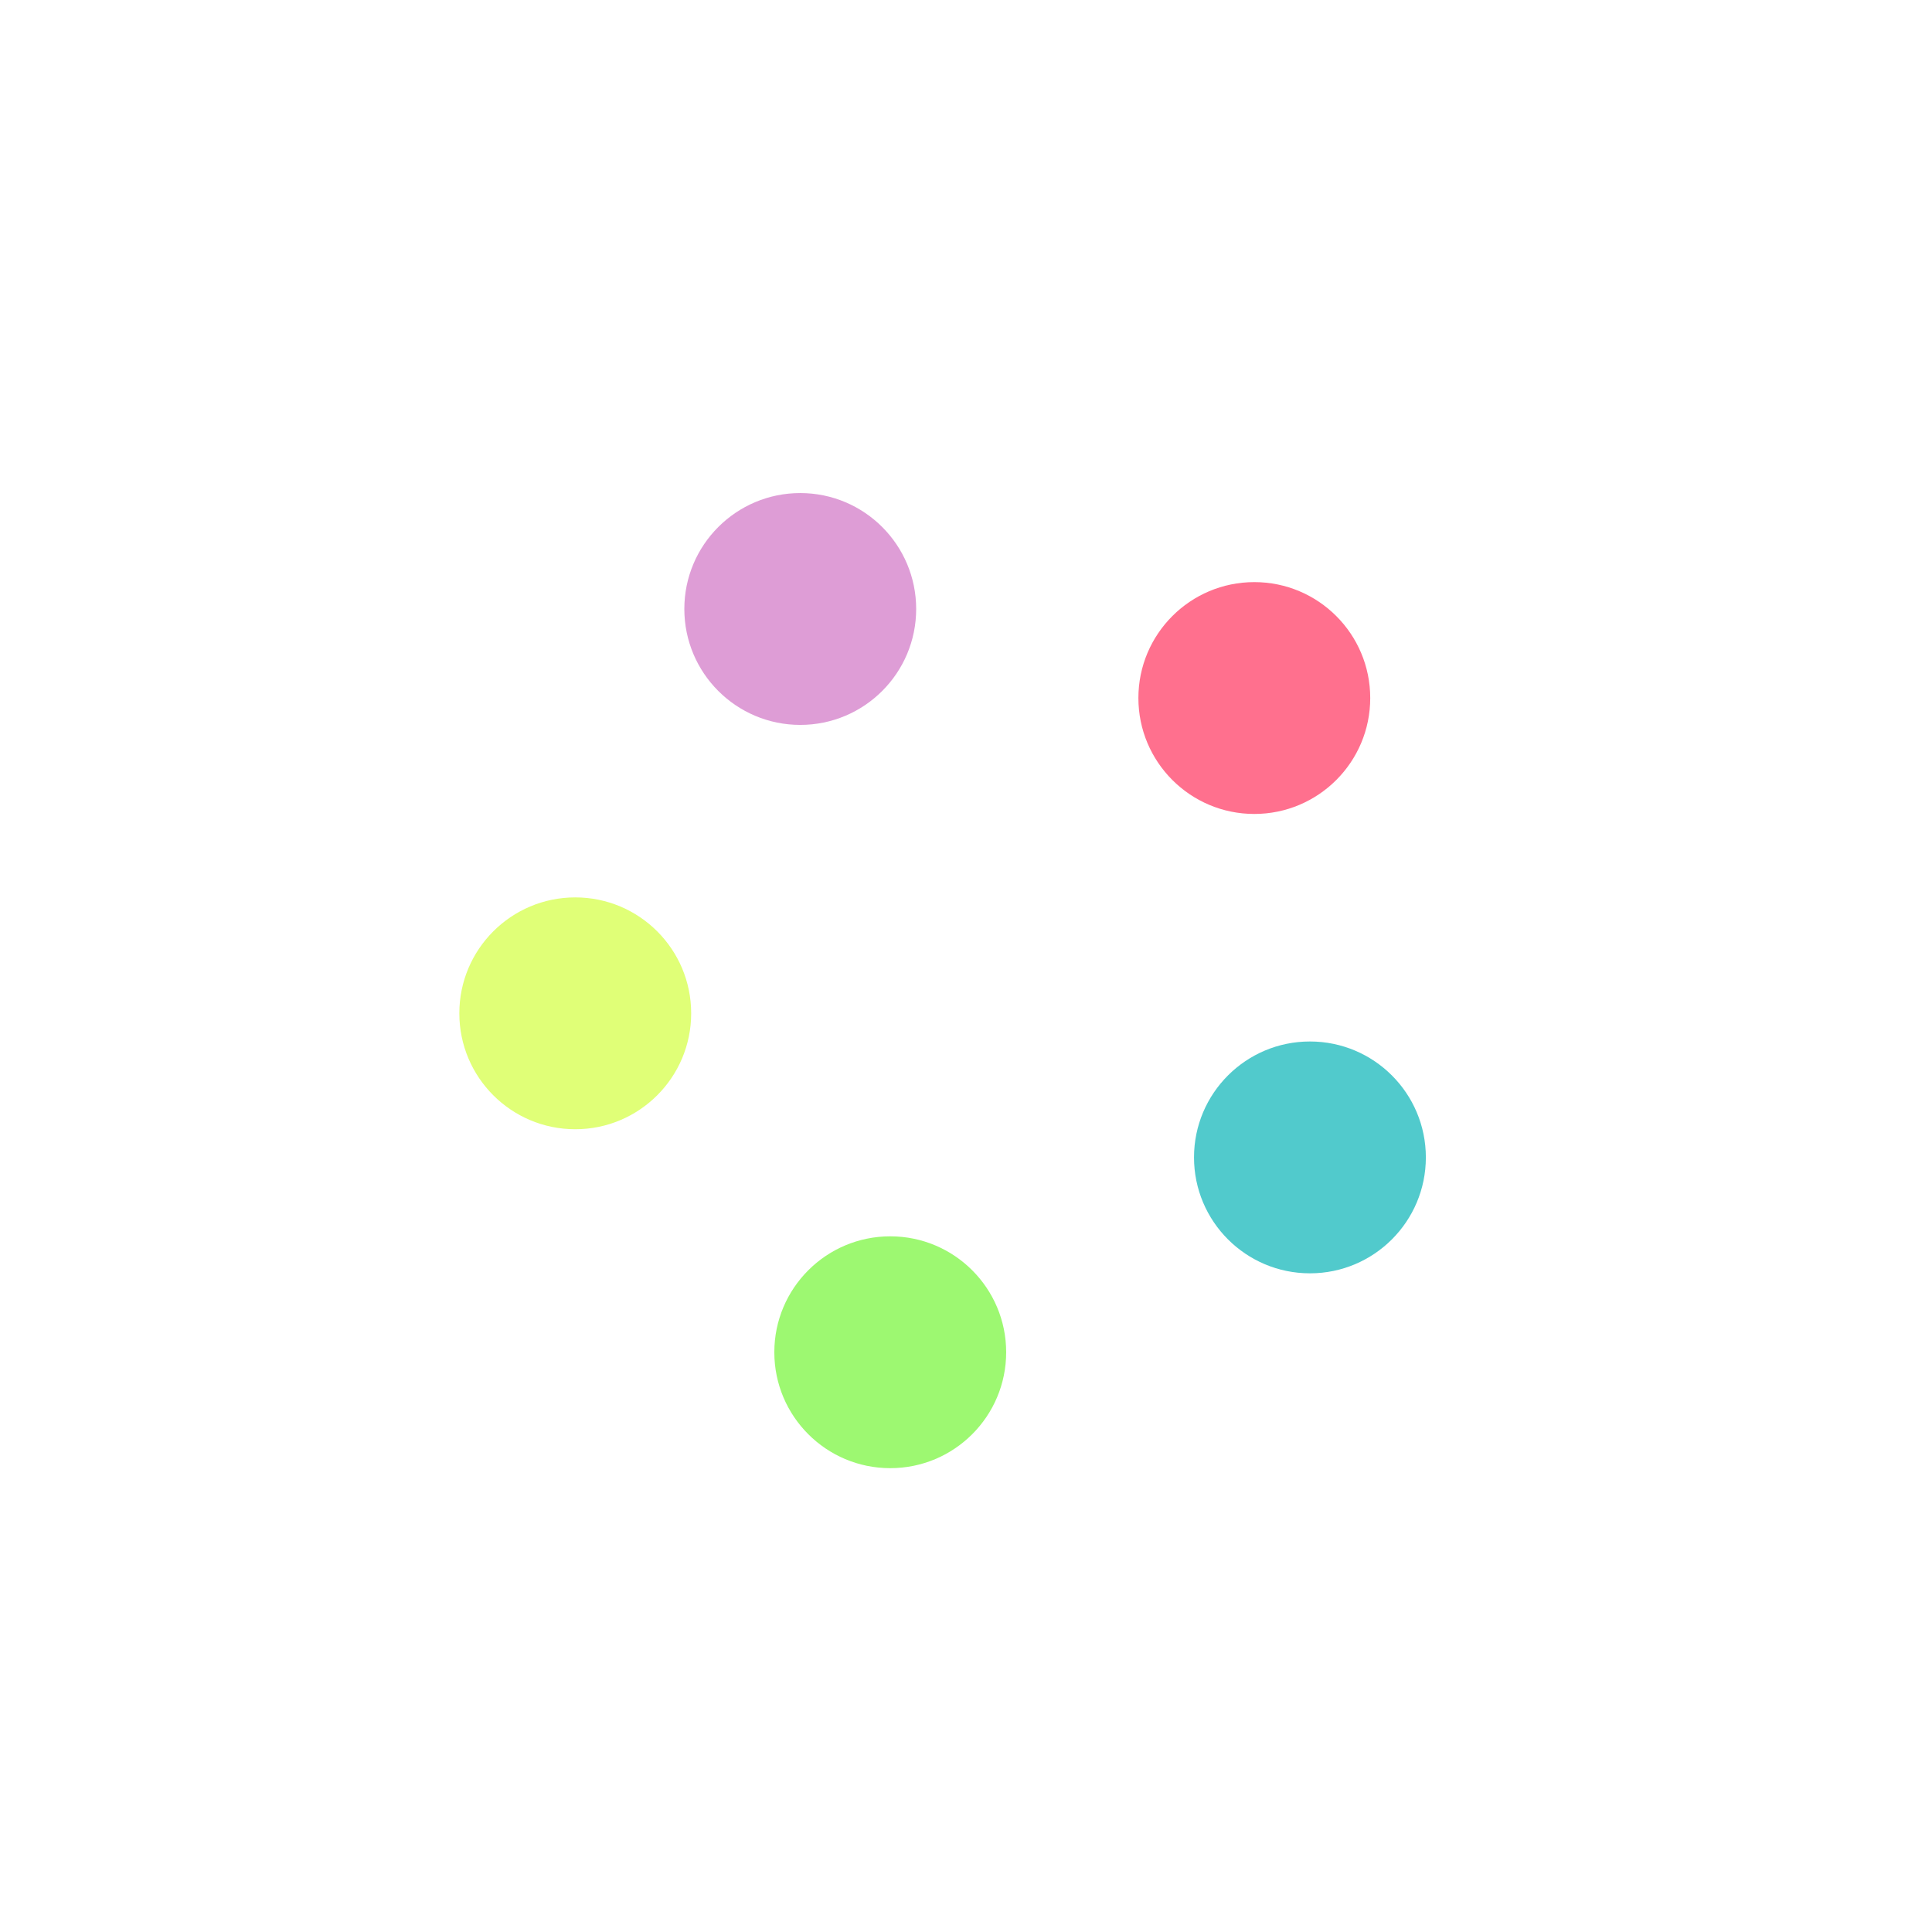
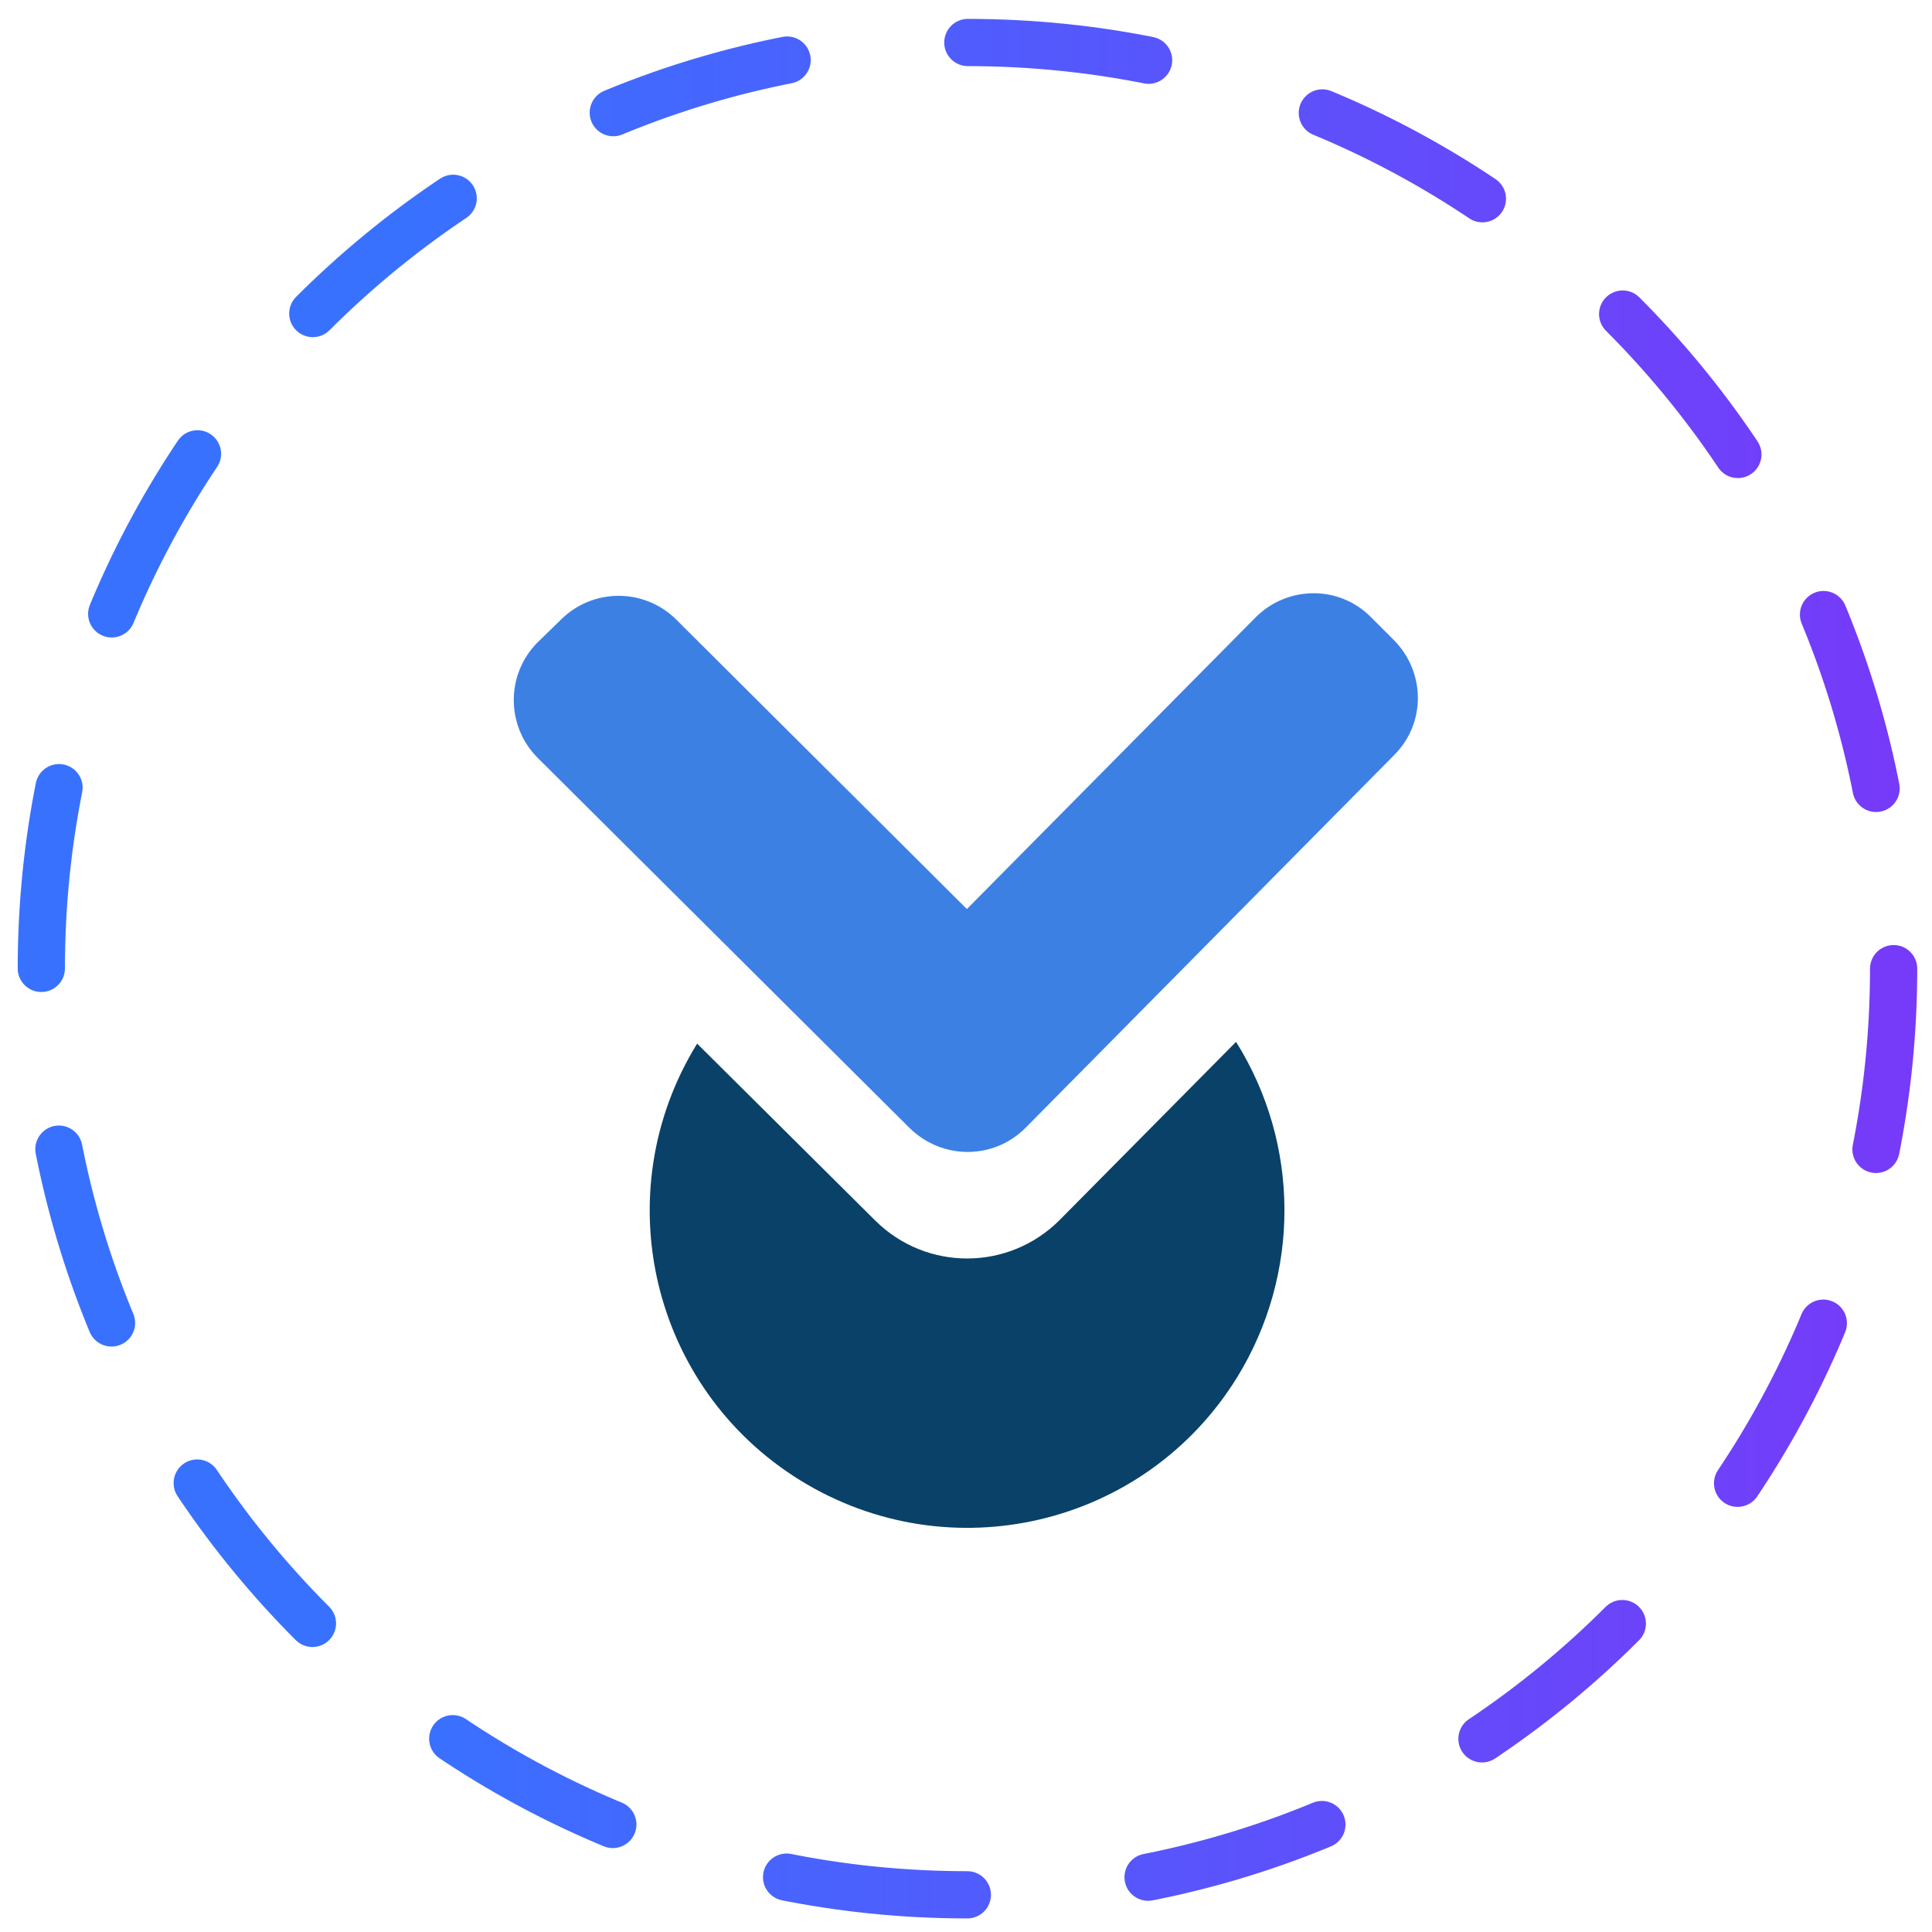
- <svg xmlns="http://www.w3.org/2000/svg" class="lds-balls" width="80px" height="80px" viewBox="0 0 100 100" preserveAspectRatio="xMidYMid">
-   <circle cx="67.802" cy="59.907" r="6" fill="#51CACC">
-     <animate attributeName="cx" values="75;57.725" keyTimes="0;1" dur="1s" repeatCount="indefinite" />
-     <animate attributeName="cy" values="50;73.776" keyTimes="0;1" dur="1s" repeatCount="indefinite" />
-     <animate attributeName="fill" values="#51CACC;#9DF871" keyTimes="0;1" dur="1s" repeatCount="indefinite" />
+ <svg xmlns="http://www.w3.org/2000/svg" version="1.1" id="Layer_1" width="330px" height="330px" viewBox="0 0 327.3 327.3">
+   <defs>
+     <linearGradient id="grad1" x1="0%" y1="0%" x2="100%" y2="0%">
+       <stop offset="20%" style="stop-color:#3971ff;stop-opacity:1" />
+       <stop offset="100%" style="stop-color:#763af9;stop-opacity:1" />
+     </linearGradient>
+   </defs>
+   <style type="text/css">
+         .st0{fill:#3C80E4;}
+         .st1{fill:#094168;}
+         .st2{fill:none;stroke:url(#grad1);stroke-width:8;stroke-linecap:round;stroke-linejoin:round;stroke-dasharray:30.814,30.814;}
+     </style>
+   <circle class="st2" cx="163.9" cy="164.1" r="156.9">
+     <animateTransform attributeName="transform" attributeType="XML" type="rotate" from="0 165 165" to="360 165 165" dur="6s" repeatCount="indefinite" />
  </circle>
-   <circle cx="46.079" cy="69.992" r="6" fill="#9DF871">
-     <animate attributeName="cx" values="57.725;29.775" keyTimes="0;1" dur="1s" repeatCount="indefinite" />
-     <animate attributeName="cy" values="73.776;64.695" keyTimes="0;1" dur="1s" repeatCount="indefinite" />
-     <animate attributeName="fill" values="#9DF871;#E0FF77" keyTimes="0;1" dur="1s" repeatCount="indefinite" />
-   </circle>
-   <circle cx="29.775" cy="52.449" r="6" fill="#E0FF77">
-     <animate attributeName="cx" values="29.775;29.775" keyTimes="0;1" dur="1s" repeatCount="indefinite" />
-     <animate attributeName="cy" values="64.695;35.305" keyTimes="0;1" dur="1s" repeatCount="indefinite" />
-     <animate attributeName="fill" values="#E0FF77;#DE9DD6" keyTimes="0;1" dur="1s" repeatCount="indefinite" />
-   </circle>
-   <circle cx="41.421" cy="31.521" r="6" fill="#DE9DD6">
-     <animate attributeName="cx" values="29.775;57.725" keyTimes="0;1" dur="1s" repeatCount="indefinite" />
-     <animate attributeName="cy" values="35.305;26.224" keyTimes="0;1" dur="1s" repeatCount="indefinite" />
-     <animate attributeName="fill" values="#DE9DD6;#FF708E" keyTimes="0;1" dur="1s" repeatCount="indefinite" />
-   </circle>
-   <circle cx="64.923" cy="36.13" r="6" fill="#FF708E">
-     <animate attributeName="cx" values="57.725;75" keyTimes="0;1" dur="1s" repeatCount="indefinite" />
-     <animate attributeName="cy" values="26.224;50" keyTimes="0;1" dur="1s" repeatCount="indefinite" />
-     <animate attributeName="fill" values="#FF708E;#51CACC" keyTimes="0;1" dur="1s" repeatCount="indefinite" />
-   </circle>
+   <path id="arrow" class="st0" d="M154.1,191.1l-63-62.7c-5.4-5.4-5.4-14.1-0.1-19.5c0,0,0,0,0,0L95,105c5.4-5.4,14.1-5.4,19.5-0.1  c0,0,0,0,0,0l49.3,49.1l48.9-49.4c5.4-5.4,14.1-5.5,19.5-0.1c0,0,0,0,0,0l3.9,3.9c5.4,5.4,5.5,14.1,0.1,19.5c0,0,0,0,0,0l-62.5,63.2  C168.3,196.5,159.6,196.5,154.1,191.1C154.2,191.1,154.2,191.1,154.1,191.1z">
+     <animateTransform id="a" attributeName="transform" attributeType="XML" type="translate" dur="1.2s" values="0,6;0,-12;0,6" repeatCount="indefinite" />
+   </path>
+   <path id="circle" class="st1" d="M179.5,206.7c-8.6,8.6-22.5,8.7-31.2,0.1c0,0,0,0,0,0l-30.2-30c-15.6,25.3-7.8,58.4,17.5,74  s58.4,7.8,74-17.5c10.7-17.4,10.7-39.4-0.2-56.8L179.5,206.7z" />
</svg>
